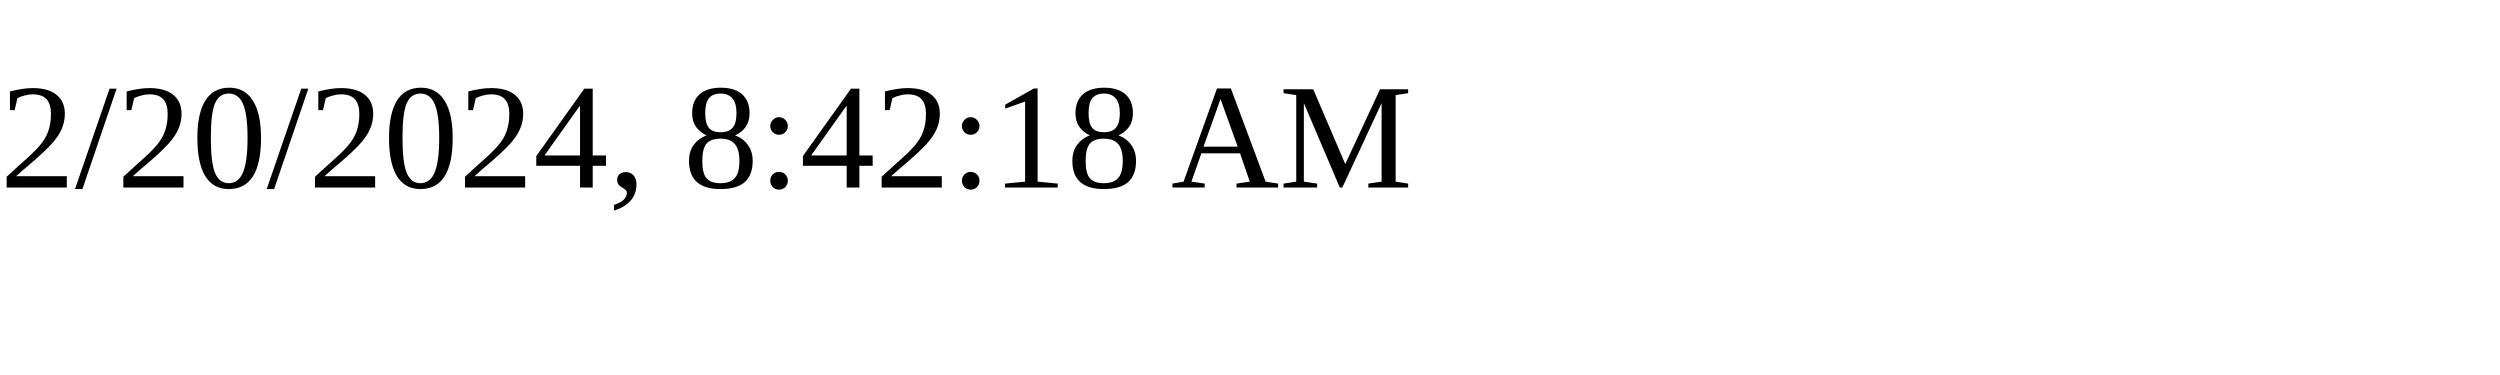
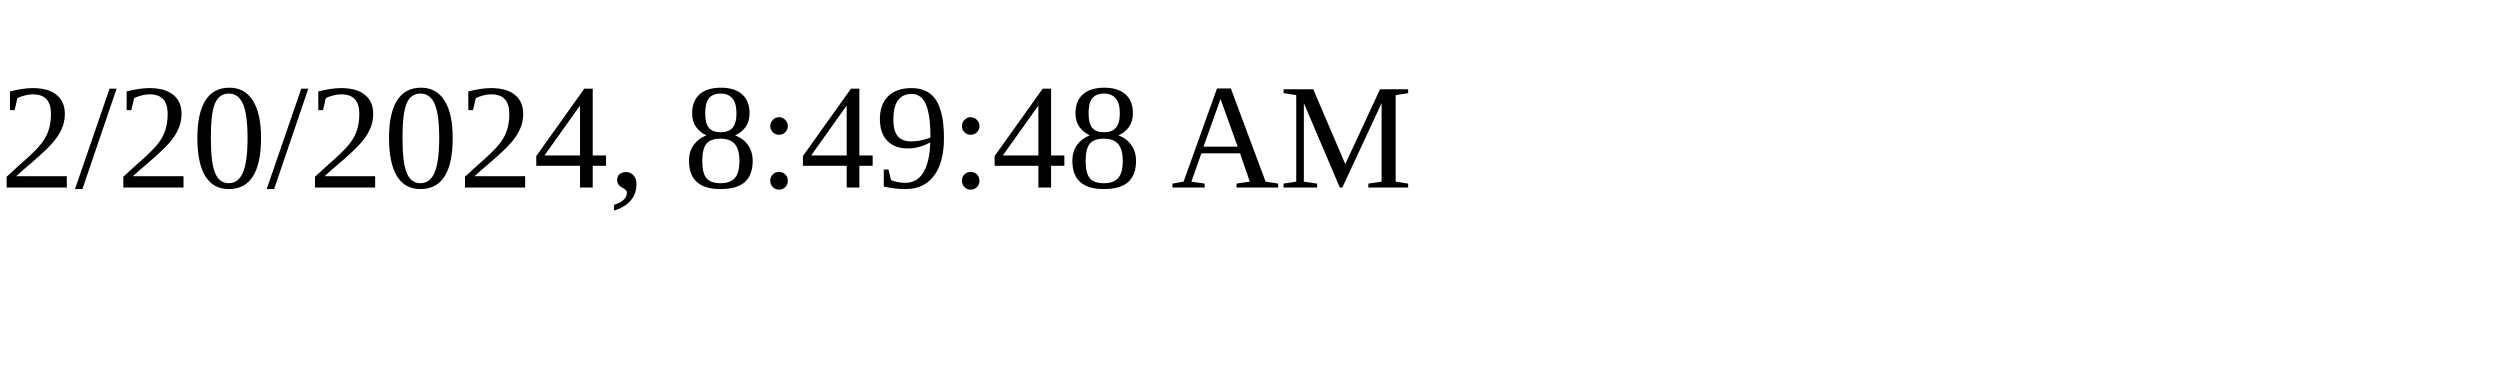
<svg xmlns="http://www.w3.org/2000/svg" height="30" width="200">
-   <text x="0" y="15">2/20/2024, 8:42:18 AM</text>
+   <text x="0" y="15">2/20/2024, 8:49:48 AM</text>
</svg>
